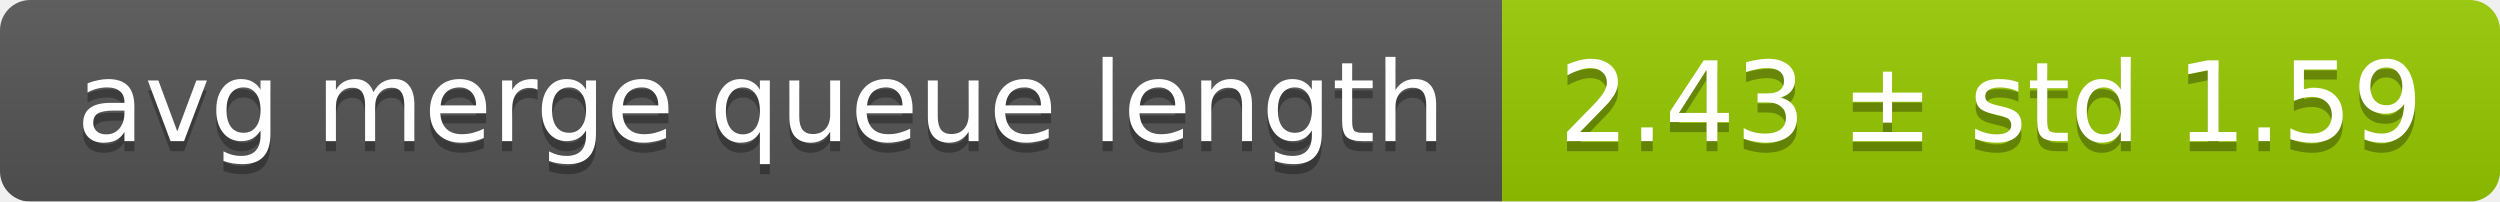
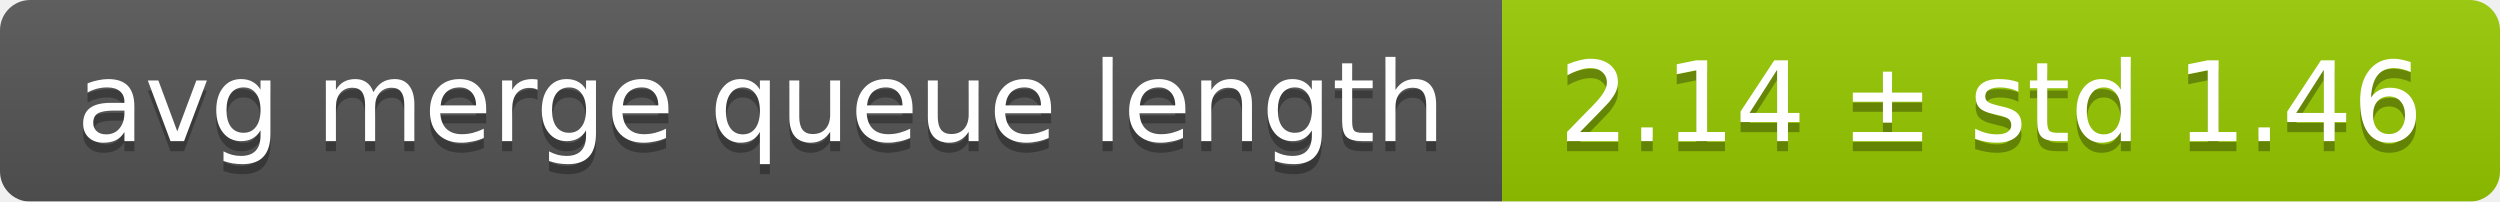
<svg xmlns="http://www.w3.org/2000/svg" width="248" height="20">
  <linearGradient id="smooth" x2="0" y2="100%">
    <stop offset="0" stop-color="#bbb" stop-opacity=".1" />
    <stop offset="1" stop-opacity=".1" />
  </linearGradient>
  <mask id="round">
    <rect width="248" height="20" rx="3" fill="#fff" />
  </mask>
  <g mask="url(#round)">
    <rect width="149" height="20" fill="#555" />
    <rect x="149" width="99" height="20" fill="#97ca00" />
    <rect width="248" height="20" fill="url(#smooth)" />
  </g>
  <g fill="#fff" text-anchor="middle" font-family="DejaVu Sans,Verdana,Geneva,sans-serif" font-size="11">
    <text x="75.5" y="15" fill="#010101" fill-opacity=".3">avg merge queue length</text>
    <text x="75.5" y="14">avg merge queue length</text>
-     <text x="197.5" y="15" fill="#010101" fill-opacity=".3">2.43 ± std 1.59</text>
-     <text x="197.5" y="14">2.43 ± std 1.59</text>
+     <text x="197.5" y="15" fill="#010101" fill-opacity=".3">2.14 ± std 1.46</text>
+     <text x="197.5" y="14">2.14 ± std 1.46</text>
  </g>
</svg>
